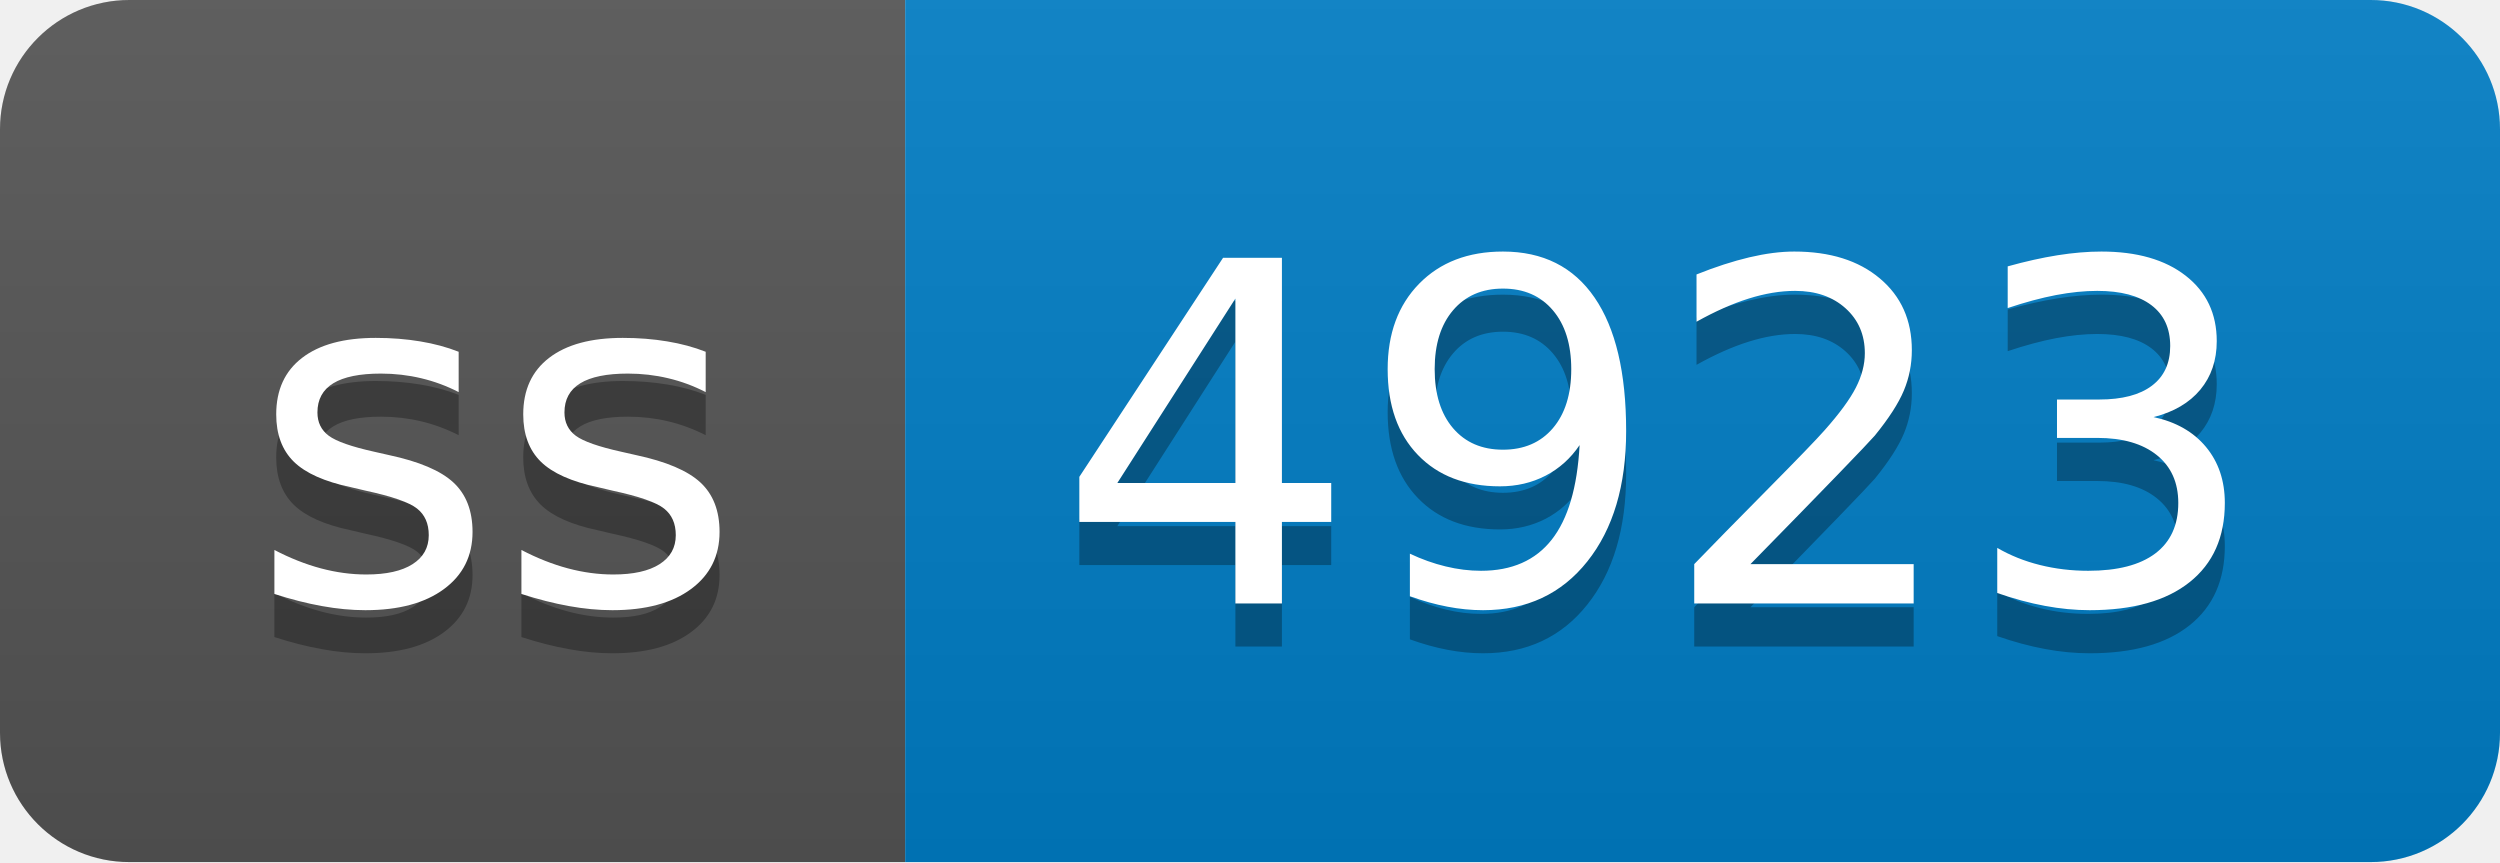
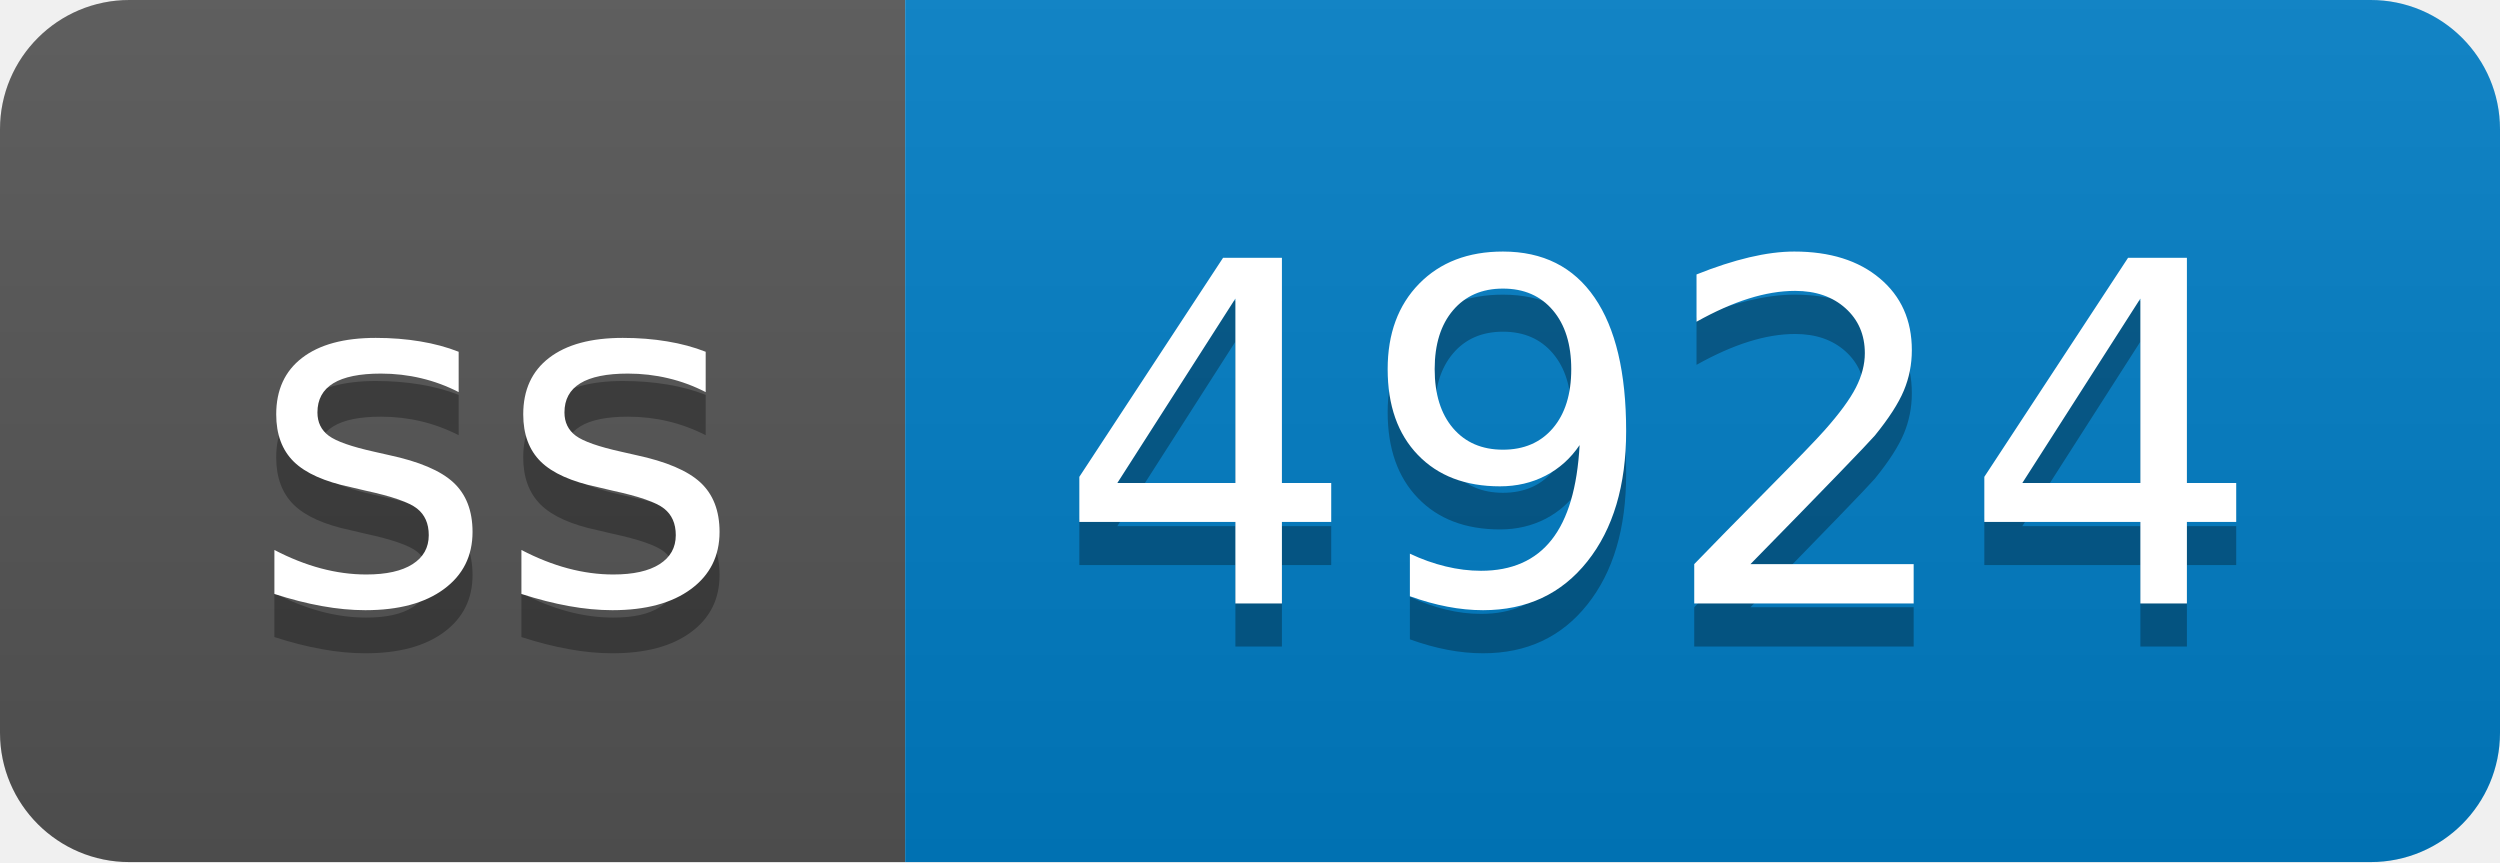
- <svg xmlns="http://www.w3.org/2000/svg" width="58" height="20" role="img" aria-label="ss: 4923">
+ <svg xmlns="http://www.w3.org/2000/svg" width="58" height="20" role="img" aria-label="ss: 4924">
  <linearGradient id="s" x2="0" y2="100%">
    <stop offset="0" stop-color="#bbb" stop-opacity=".1" />
    <stop offset="1" stop-opacity=".1" />
  </linearGradient>
  <clipPath id="r">
    <rect width="58" height="20" rx="3" fill="#fff" />
  </clipPath>
  <g clip-path="url(#r)">
    <rect width="21" height="20" fill="#555" />
    <rect x="21" width="37" height="20" fill="#007ec6" />
    <rect width="58" height="20" fill="url(#s)" />
  </g>
  <g fill="#fff" text-anchor="middle" font-family="Verdana,Geneva,DejaVu Sans,sans-serif" text-rendering="geometricPrecision" font-size="110">
    <text aria-hidden="true" x="115" y="150" fill="#010101" fill-opacity=".3" transform="scale(.1)" textLength="110">ss</text>
    <text x="115" y="140" transform="scale(.1)" fill="#fff" textLength="110">ss</text>
-     <text aria-hidden="true" x="385" y="150" fill="#010101" fill-opacity=".3" transform="scale(.1)" textLength="270">4923</text>
-     <text x="385" y="140" transform="scale(.1)" fill="#fff" textLength="270">4923</text>
+     <text aria-hidden="true" x="385" y="150" fill="#010101" fill-opacity=".3" transform="scale(.1)" textLength="270">4924</text>
+     <text x="385" y="140" transform="scale(.1)" fill="#fff" textLength="270">4924</text>
  </g>
</svg>
